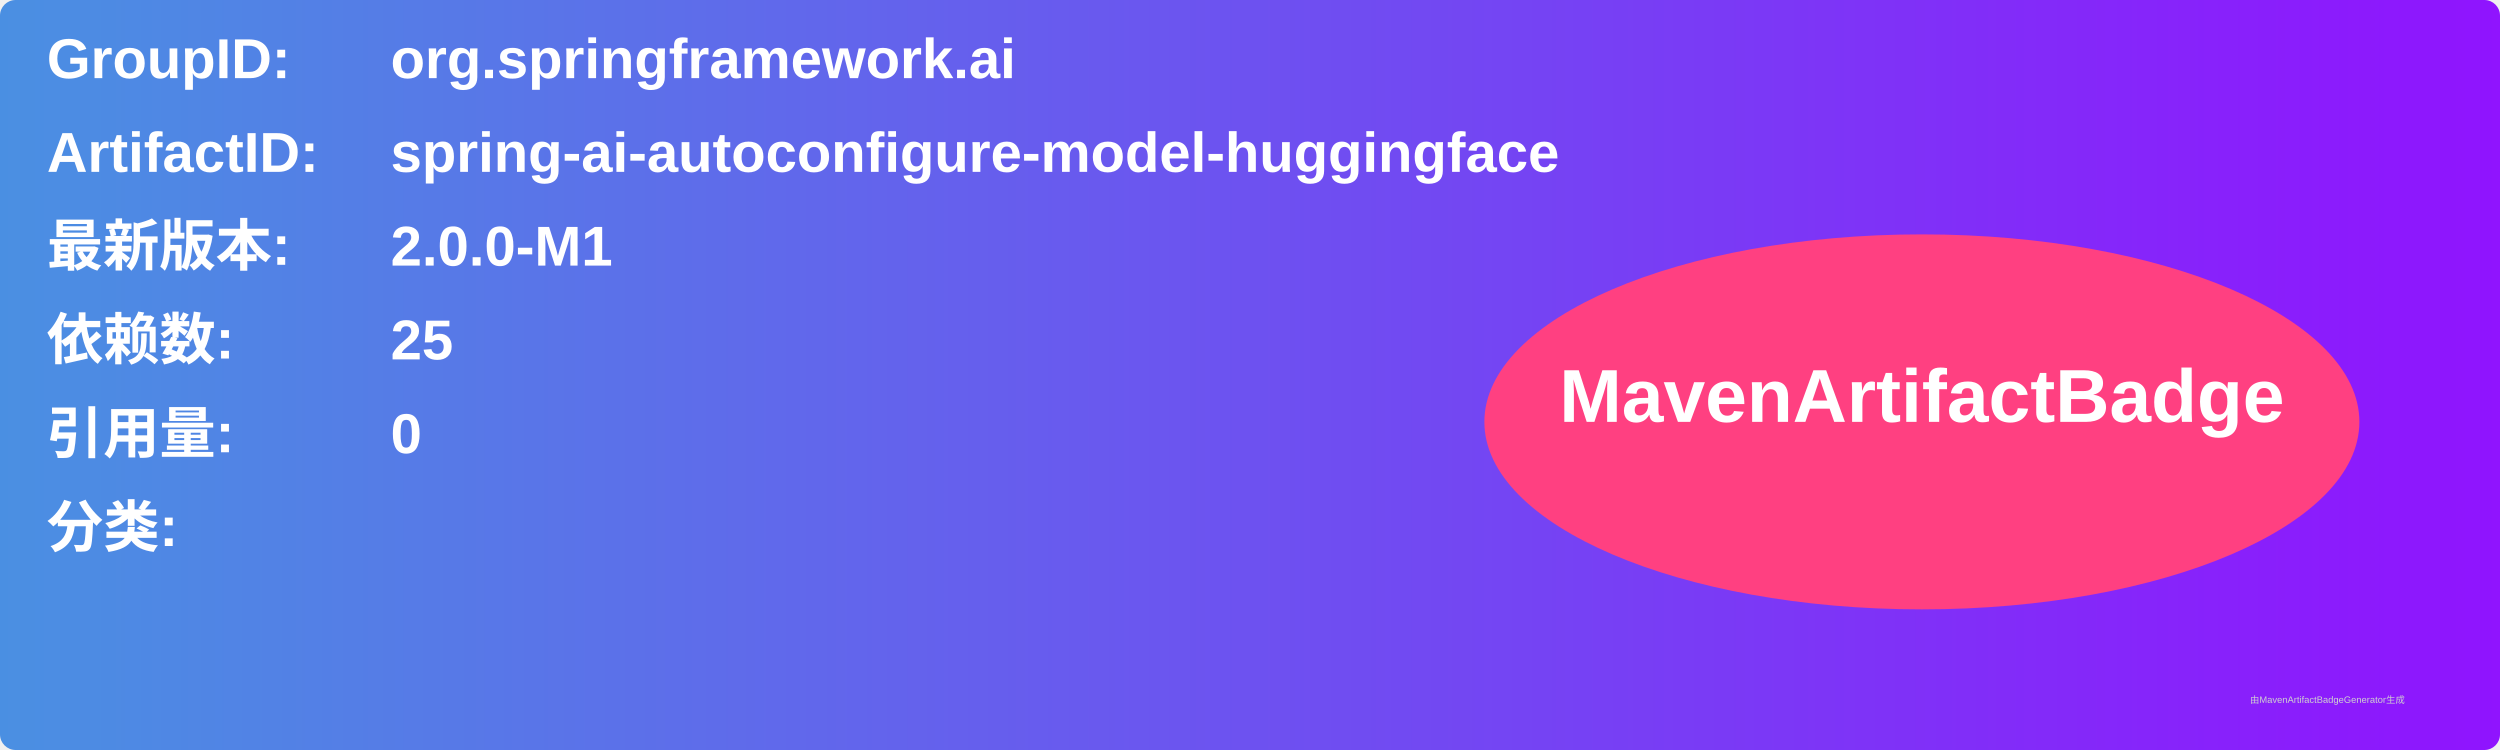
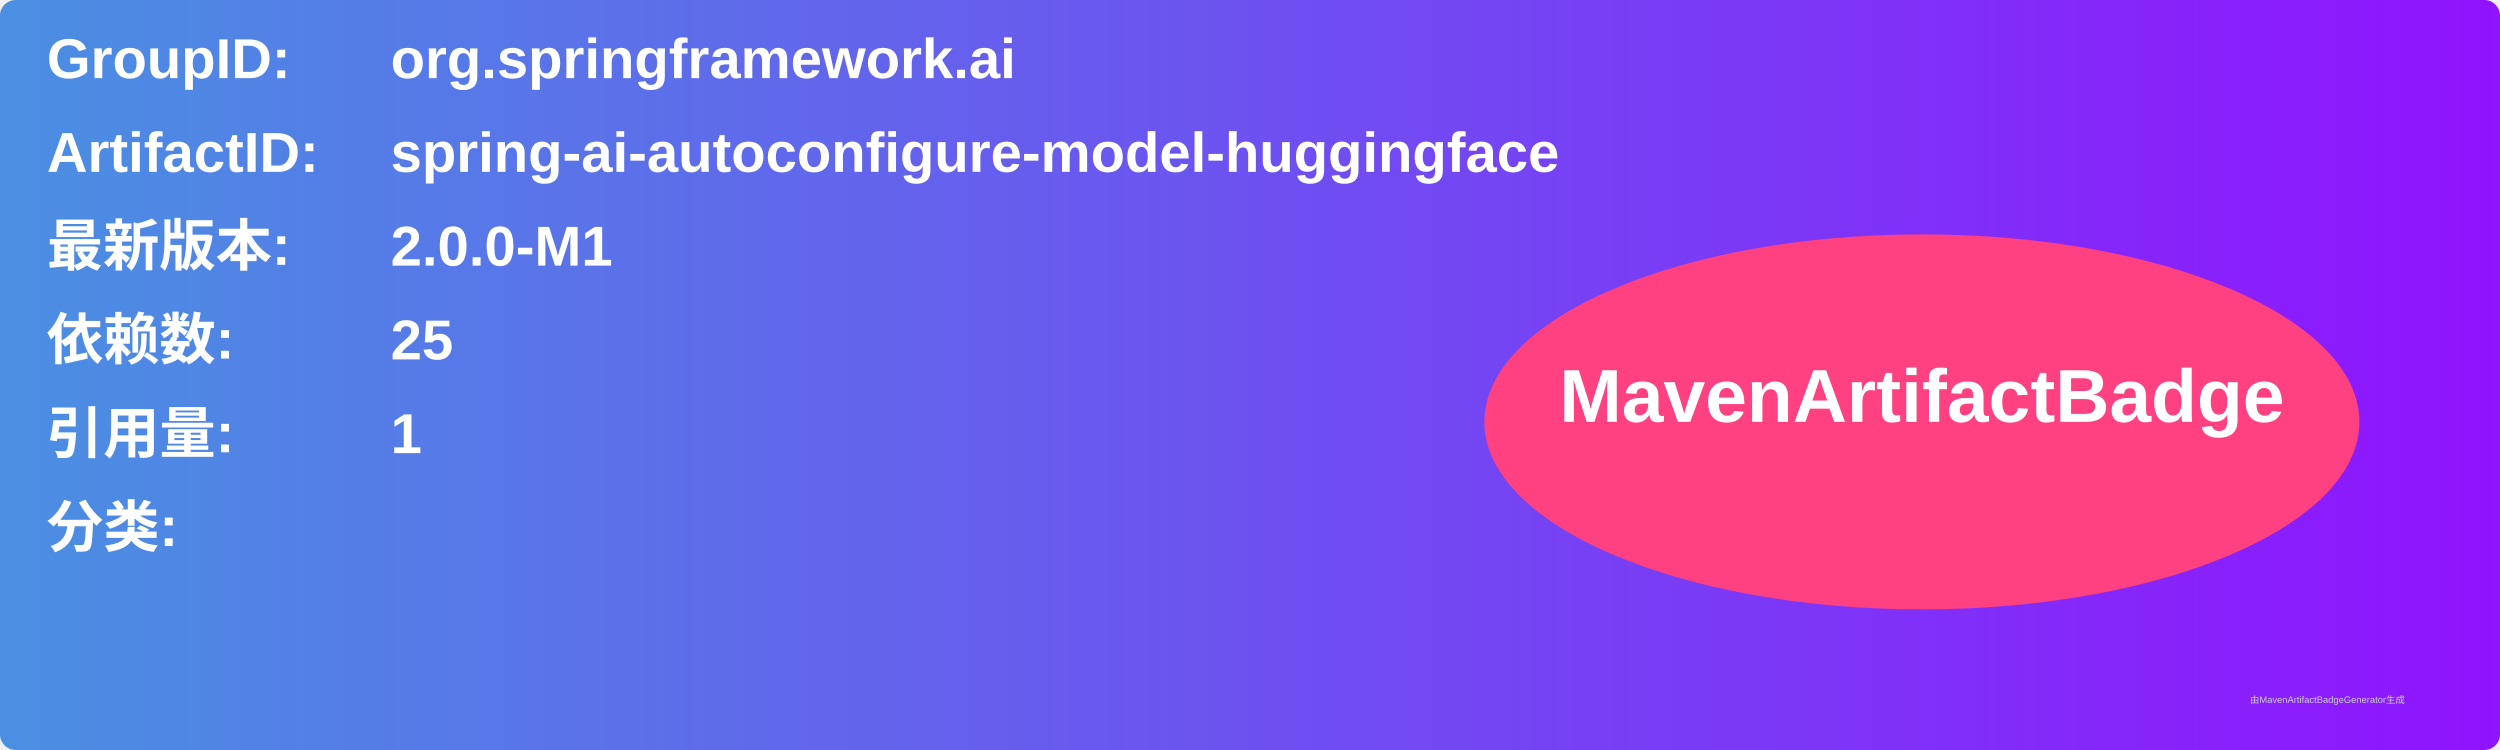
<svg xmlns="http://www.w3.org/2000/svg" width="800" height="240" viewBox="0 0 800 240">
  <linearGradient id="grad" x1="0%" y1="0%" x2="100%" y2="0%">
    <stop offset="0%" stop-color="#4a90e2" />
    <stop offset="100%" stop-color="#9013fe" />
  </linearGradient>
  <rect width="100%" height="100%" rx="5" ry="5" fill="url(#grad)" />
  <g transform="translate(15, 15)">
    <text x="0" y="10" font-family="Arial" font-size="18" fill="white" font-weight="bold" width="260">GroupID:</text>
    <text x="110" y="10" font-family="Arial" font-size="18" fill="white" font-weight="bold" width="460">org.springframework.ai</text>
    <text x="0" y="40" font-family="Arial" font-size="18" fill="white" font-weight="bold" width="260">ArtifactID:</text>
    <text x="110" y="40" font-family="Arial" font-size="18" fill="white" font-weight="bold" width="460">spring-ai-autoconfigure-model-huggingface</text>
    <text x="0" y="70" font-family="Arial" font-size="18" fill="white" font-weight="bold">最新版本:</text>
    <text x="110" y="70" font-family="Arial" font-size="18" fill="white" font-weight="bold">
      <tspan font-weight="bold">2.0.0-M1</tspan>
    </text>
    <text x="0" y="100" font-family="Arial" font-size="18" fill="white" font-weight="bold">依赖数: </text>
    <text x="110" y="100" font-family="Arial" font-size="18" fill="white">
      <tspan font-weight="bold">25</tspan>
    </text>
    <text x="0" y="130" font-family="Arial" font-size="18" fill="white" font-weight="bold">引用量: </text>
    <text x="110" y="130" font-family="Arial" font-size="18" fill="white">
-       <tspan font-weight="bold">0</tspan>
+       <tspan font-weight="bold">1</tspan>
    </text>
    <text x="0" y="160" font-family="Arial" font-size="18" fill="white" font-weight="bold">分类:</text>
    <text x="10" y="190" font-family="Arial" font-size="10" fill="white">
      <tspan font-weight="bold" />
    </text>
    <ellipse cx="600" cy="120" rx="140" ry="60" fill="#ff4081" />
    <text x="600" y="120" text-anchor="middle" font-family="Arial" font-size="24" fill="white" font-weight="bold">MavenArtifactBadge</text>
  </g>
  <text x="720" y="225" font-family="Arial" font-size="3" fill="#d0d0d0">由MavenArtifactBadgeGenerator生成</text>
</svg>
